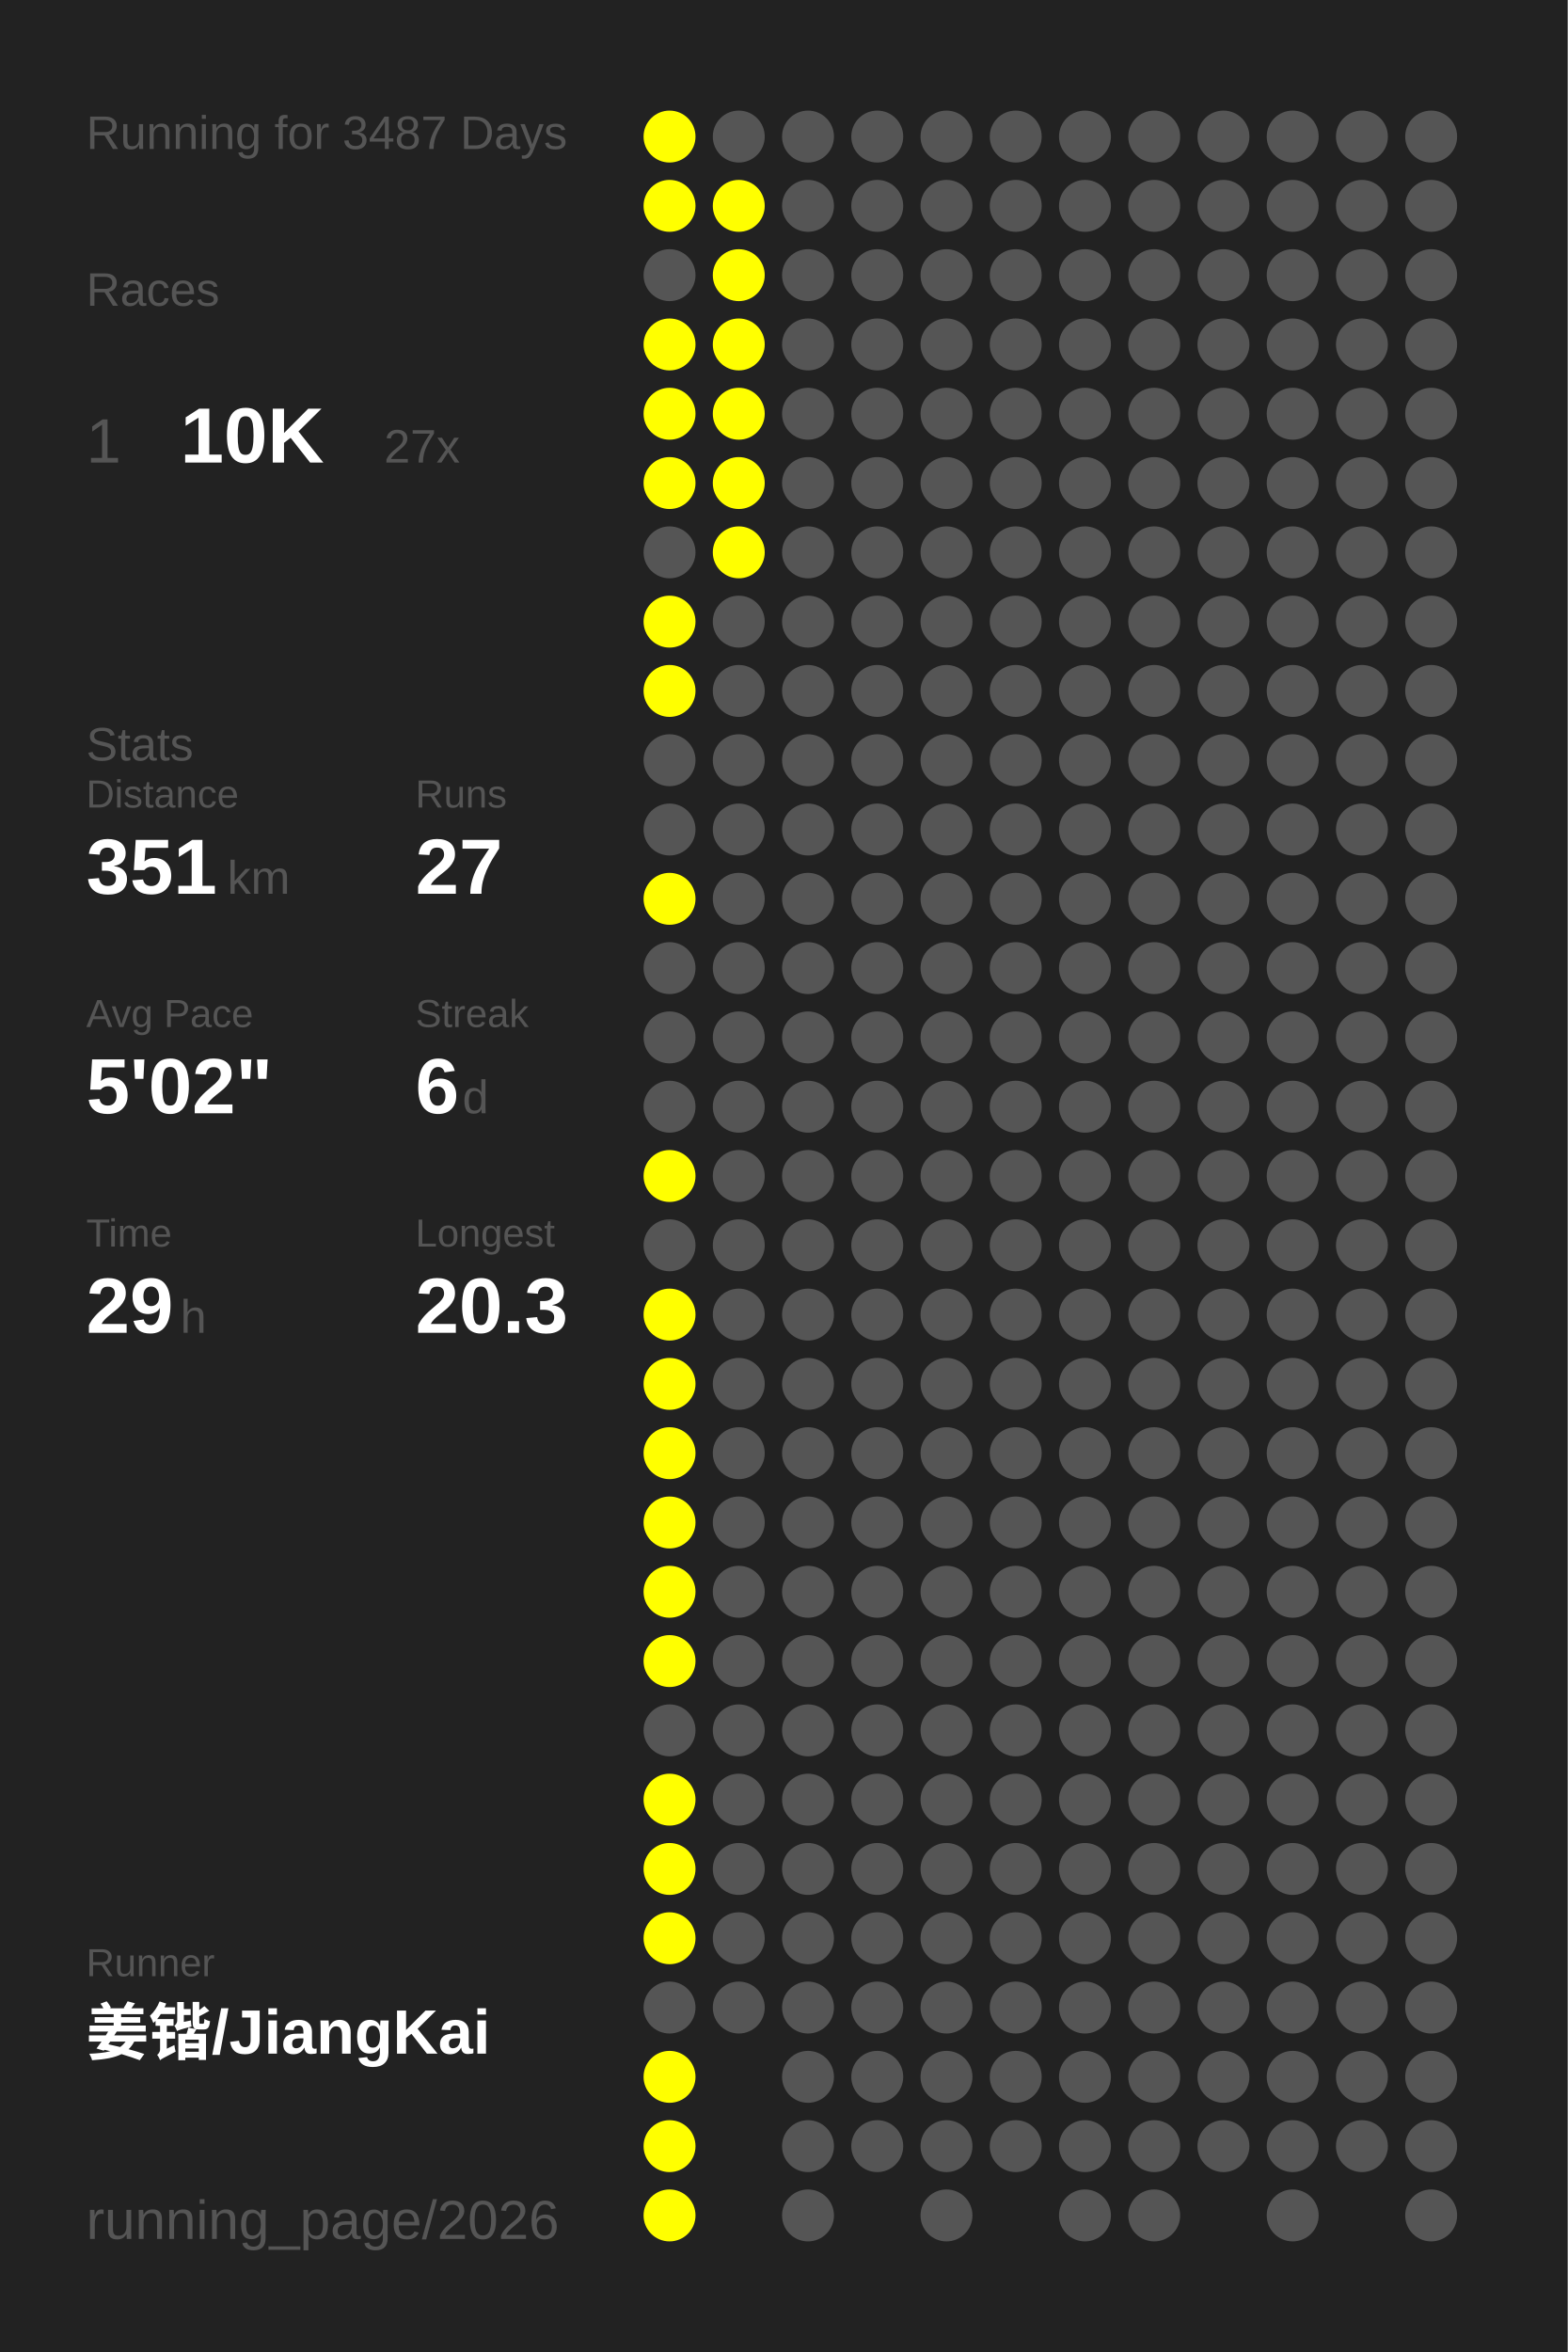
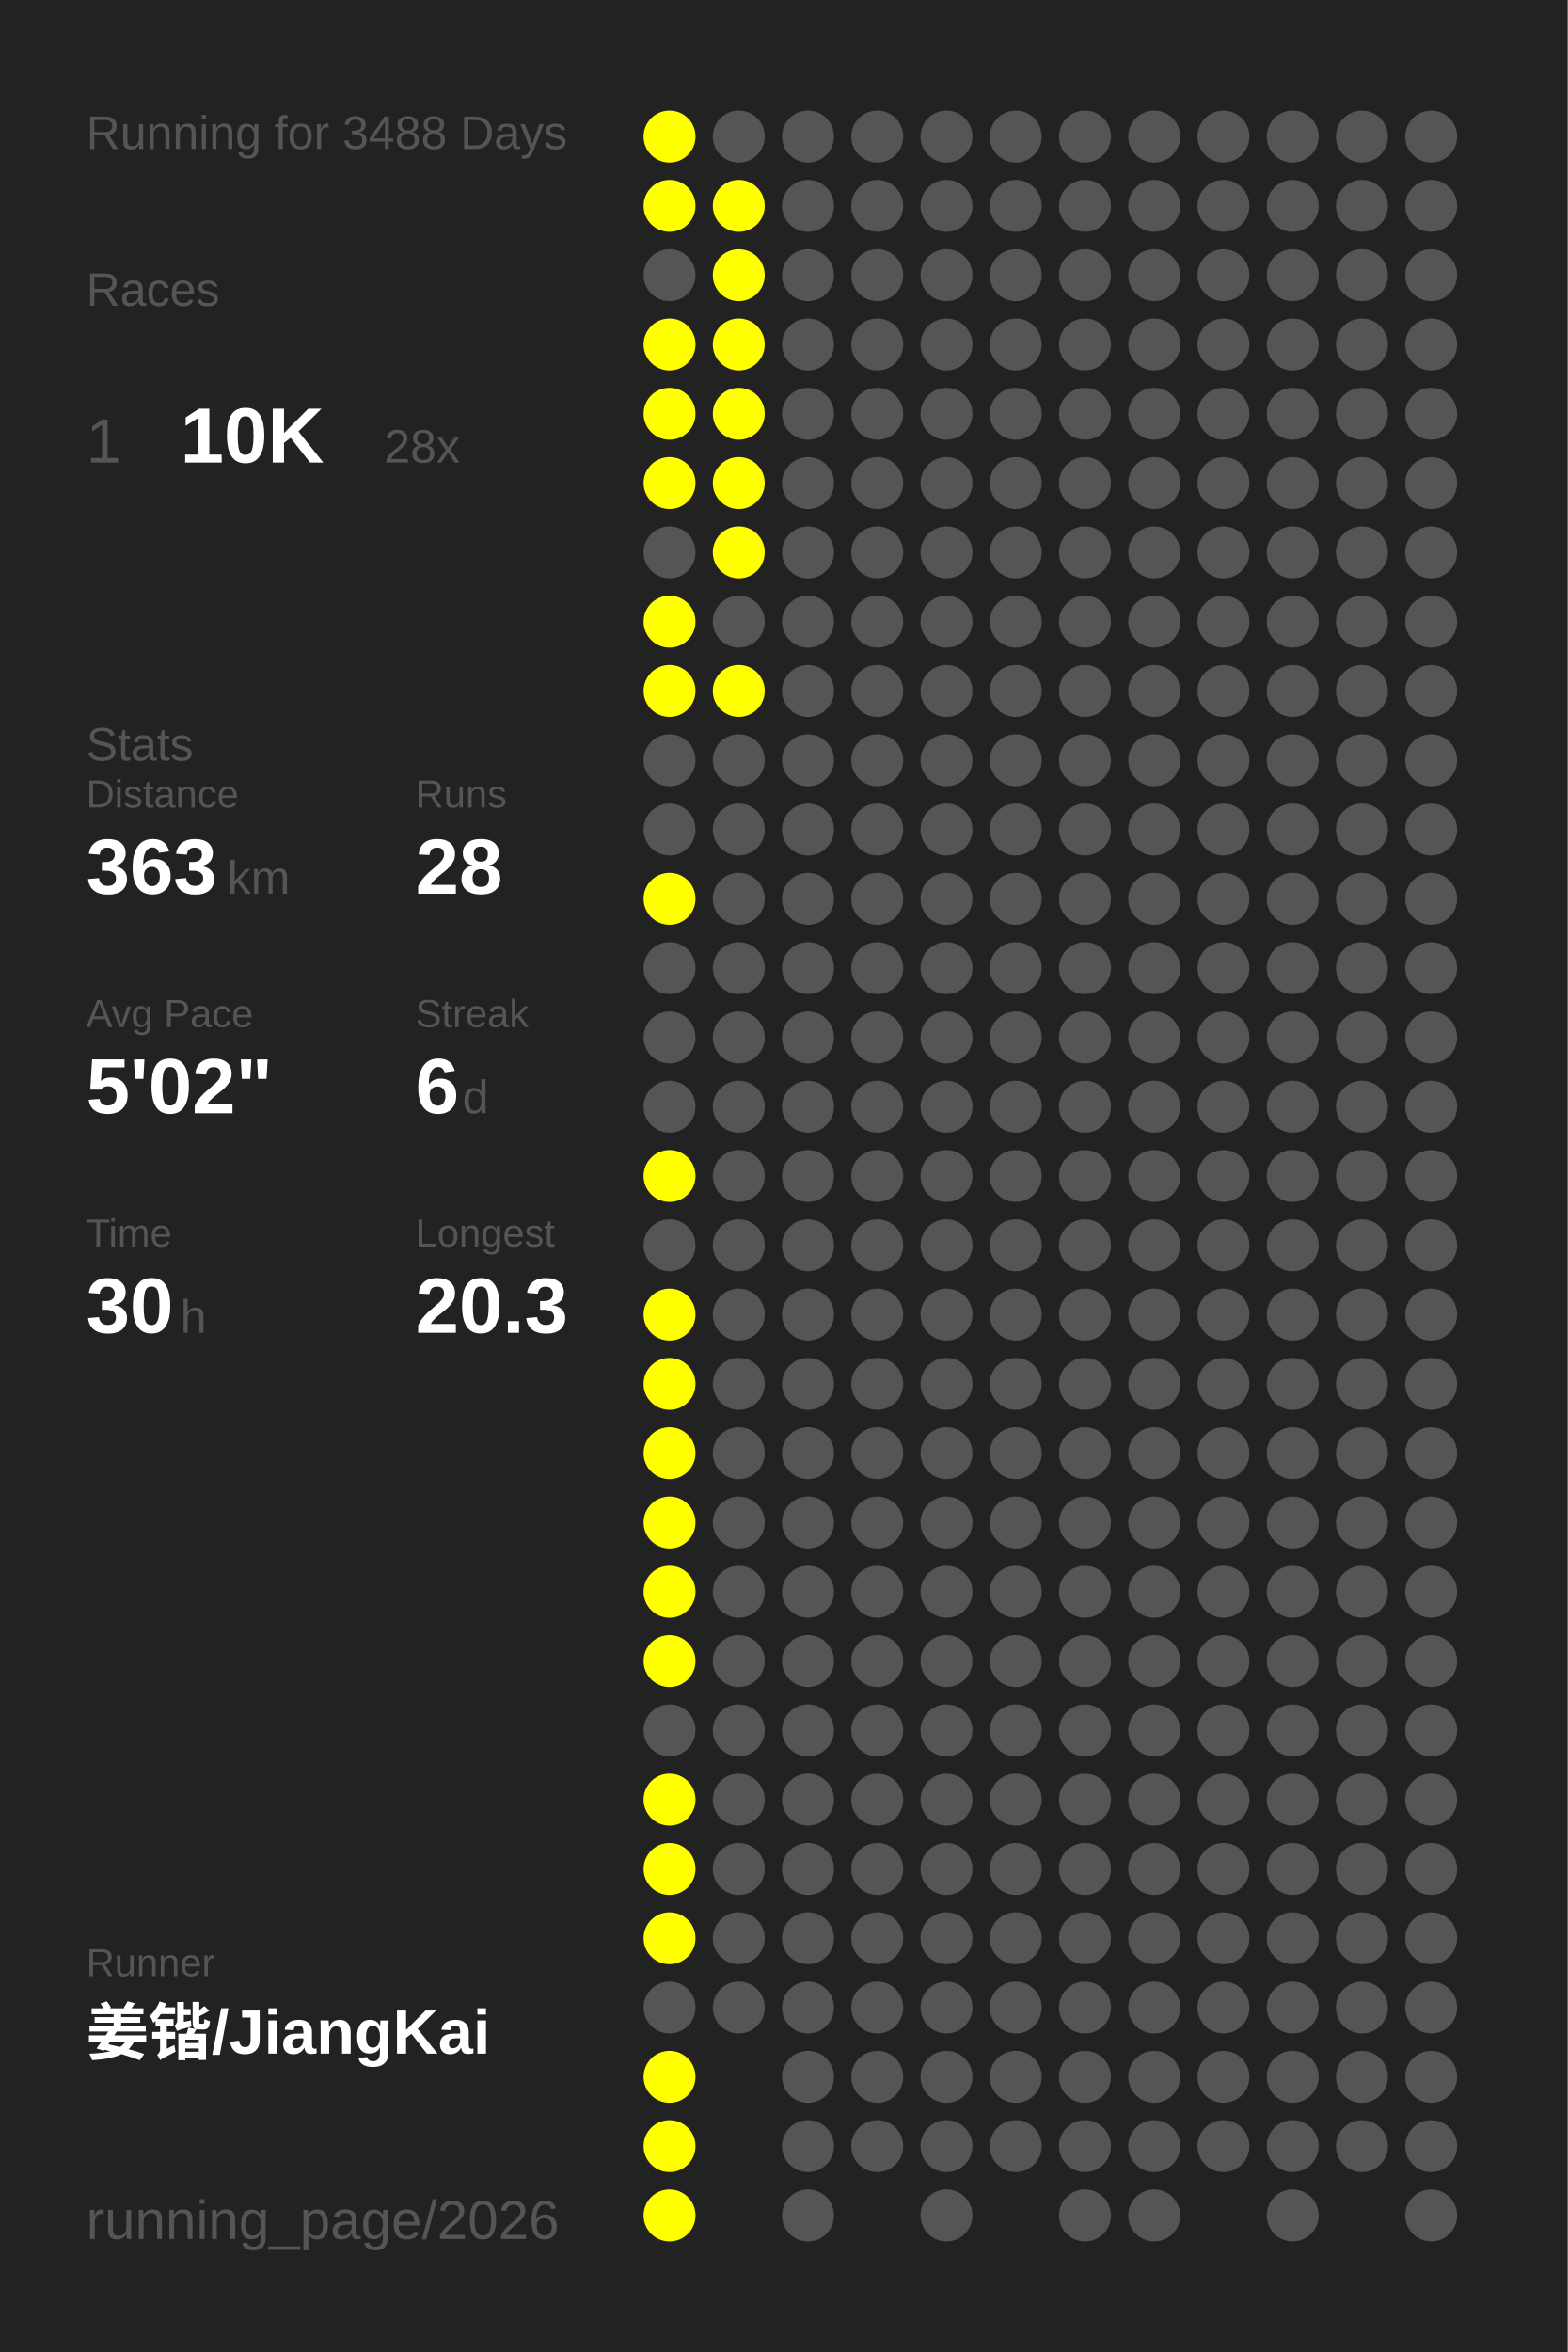
<svg xmlns="http://www.w3.org/2000/svg" baseProfile="full" height="300mm" version="1.1" viewBox="0,0,200,300" width="200mm">
  <defs />
  <rect fill="#222222" height="300" width="200" x="0" y="0" />
-   <text fill="#555555" style="font-size:6px; font-family:Arial;" x="11" y="19">Running for 3487 Days</text>
+   <text fill="#555555" style="font-size:6px; font-family:Arial;" x="11" y="19">Running for 3488 Days</text>
  <text fill="#555555" style="font-size:6px; font-family:Arial;" x="11" y="39">Races</text>
  <text fill="#555555" style="font-size:8px; font-family:Arial;" x="11" y="59">1</text>
  <text fill="#FFFFFF" style="font-size:10px; font-family:Arial; font-weight:bold;" x="23" y="59">10K</text>
-   <text fill="#555555" style="font-size:6px; font-family:Arial;" x="49" y="59">27x</text>
+   <text fill="#555555" style="font-size:6px; font-family:Arial;" x="49" y="59">28x</text>
  <text fill="#555555" style="font-size:6px; font-family:Arial;" x="11" y="97">Stats</text>
  <text fill="#555555" style="font-size:5px; font-family:Arial;" x="11" y="103">Distance</text>
-   <text fill="#FFFFFF" style="font-size:10px; font-family:Arial; font-weight:bold;" x="11" y="114">351</text>
+   <text fill="#FFFFFF" style="font-size:10px; font-family:Arial; font-weight:bold;" x="11" y="114">363</text>
  <text fill="#555555" style="font-size:6px; font-family:Arial;" x="29" y="114">km</text>
  <text fill="#555555" style="font-size:5px; font-family:Arial;" x="53" y="103">Runs</text>
-   <text fill="#FFFFFF" style="font-size:10px; font-family:Arial; font-weight:bold;" x="53" y="114">27</text>
+   <text fill="#FFFFFF" style="font-size:10px; font-family:Arial; font-weight:bold;" x="53" y="114">28</text>
  <text fill="#555555" style="font-size:5px; font-family:Arial;" x="11" y="131">Avg Pace</text>
  <text fill="#FFFFFF" style="font-size:10px; font-family:Arial; font-weight:bold;" x="11" y="142">5'02"</text>
  <text fill="#555555" style="font-size:5px; font-family:Arial;" x="53" y="131">Streak</text>
  <text fill="#FFFFFF" style="font-size:10px; font-family:Arial; font-weight:bold;" x="53" y="142">6</text>
  <text fill="#555555" style="font-size:6px; font-family:Arial;" x="59" y="142">d</text>
  <text fill="#555555" style="font-size:5px; font-family:Arial;" x="11" y="159">Time</text>
-   <text fill="#FFFFFF" style="font-size:10px; font-family:Arial; font-weight:bold;" x="11" y="170">29</text>
+   <text fill="#FFFFFF" style="font-size:10px; font-family:Arial; font-weight:bold;" x="11" y="170">30</text>
  <text fill="#555555" style="font-size:6px; font-family:Arial;" x="23" y="170">h</text>
  <text fill="#555555" style="font-size:5px; font-family:Arial;" x="53" y="159">Longest</text>
  <text fill="#FFFFFF" style="font-size:10px; font-family:Arial; font-weight:bold;" x="53" y="170">20.3</text>
  <text fill="#555555" style="font-size:5px; font-family:Arial;" x="11" y="252.065">Runner</text>
  <text fill="#FFFFFF" style="font-size:8px; font-family:Arial; font-weight:bold;" x="11" y="262.065">姜锴/JiangKai</text>
  <text fill="#555555" style="font-size:7px; font-family:Arial;" x="11" y="285.581">running_page/2026</text>
  <circle cx="85.417" cy="17.419" fill="#FFFF00" r="3.312" />
  <circle cx="85.417" cy="26.258" fill="#FFFF00" r="3.312" />
  <circle cx="85.417" cy="35.097" fill="#555555" r="3.312" />
  <circle cx="85.417" cy="43.935" fill="#FFFF00" r="3.312" />
  <circle cx="85.417" cy="52.774" fill="#FFFF00" r="3.312" />
  <circle cx="85.417" cy="61.613" fill="#FFFF00" r="3.312" />
  <circle cx="85.417" cy="70.452" fill="#555555" r="3.312" />
  <circle cx="85.417" cy="79.29" fill="#FFFF00" r="3.312" />
  <circle cx="85.417" cy="88.129" fill="#FFFF00" r="3.312" />
  <circle cx="85.417" cy="96.968" fill="#555555" r="3.312" />
  <circle cx="85.417" cy="105.806" fill="#555555" r="3.312" />
  <circle cx="85.417" cy="114.645" fill="#FFFF00" r="3.312" />
  <circle cx="85.417" cy="123.484" fill="#555555" r="3.312" />
  <circle cx="85.417" cy="132.323" fill="#555555" r="3.312" />
  <circle cx="85.417" cy="141.161" fill="#555555" r="3.312" />
  <circle cx="85.417" cy="150" fill="#FFFF00" r="3.312" />
  <circle cx="85.417" cy="158.839" fill="#555555" r="3.312" />
  <circle cx="85.417" cy="167.677" fill="#FFFF00" r="3.312" />
  <circle cx="85.417" cy="176.516" fill="#FFFF00" r="3.312" />
  <circle cx="85.417" cy="185.355" fill="#FFFF00" r="3.312" />
  <circle cx="85.417" cy="194.194" fill="#FFFF00" r="3.312" />
  <circle cx="85.417" cy="203.032" fill="#FFFF00" r="3.312" />
  <circle cx="85.417" cy="211.871" fill="#FFFF00" r="3.312" />
  <circle cx="85.417" cy="220.71" fill="#555555" r="3.312" />
  <circle cx="85.417" cy="229.548" fill="#FFFF00" r="3.312" />
  <circle cx="85.417" cy="238.387" fill="#FFFF00" r="3.312" />
  <circle cx="85.417" cy="247.226" fill="#FFFF00" r="3.312" />
  <circle cx="85.417" cy="256.065" fill="#555555" r="3.312" />
  <circle cx="85.417" cy="264.903" fill="#FFFF00" r="3.312" />
  <circle cx="85.417" cy="273.742" fill="#FFFF00" r="3.312" />
  <circle cx="85.417" cy="282.581" fill="#FFFF00" r="3.312" />
  <circle cx="94.25" cy="17.419" fill="#555555" r="3.312" />
  <circle cx="94.25" cy="26.258" fill="#FFFF00" r="3.312" />
  <circle cx="94.25" cy="35.097" fill="#FFFF00" r="3.312" />
  <circle cx="94.25" cy="43.935" fill="#FFFF00" r="3.312" />
  <circle cx="94.25" cy="52.774" fill="#FFFF00" r="3.312" />
  <circle cx="94.25" cy="61.613" fill="#FFFF00" r="3.312" />
  <circle cx="94.25" cy="70.452" fill="#FFFF00" r="3.312" />
  <circle cx="94.25" cy="79.29" fill="#555555" r="3.312" />
-   <circle cx="94.25" cy="88.129" fill="#555555" r="3.312" />
+   <circle cx="94.25" cy="88.129" fill="#FFFF00" r="3.312" />
  <circle cx="94.25" cy="96.968" fill="#555555" r="3.312" />
  <circle cx="94.25" cy="105.806" fill="#555555" r="3.312" />
  <circle cx="94.25" cy="114.645" fill="#555555" r="3.312" />
  <circle cx="94.25" cy="123.484" fill="#555555" r="3.312" />
  <circle cx="94.25" cy="132.323" fill="#555555" r="3.312" />
  <circle cx="94.25" cy="141.161" fill="#555555" r="3.312" />
  <circle cx="94.25" cy="150" fill="#555555" r="3.312" />
  <circle cx="94.25" cy="158.839" fill="#555555" r="3.312" />
  <circle cx="94.25" cy="167.677" fill="#555555" r="3.312" />
  <circle cx="94.25" cy="176.516" fill="#555555" r="3.312" />
  <circle cx="94.25" cy="185.355" fill="#555555" r="3.312" />
  <circle cx="94.25" cy="194.194" fill="#555555" r="3.312" />
  <circle cx="94.25" cy="203.032" fill="#555555" r="3.312" />
  <circle cx="94.25" cy="211.871" fill="#555555" r="3.312" />
  <circle cx="94.25" cy="220.71" fill="#555555" r="3.312" />
  <circle cx="94.25" cy="229.548" fill="#555555" r="3.312" />
  <circle cx="94.25" cy="238.387" fill="#555555" r="3.312" />
  <circle cx="94.25" cy="247.226" fill="#555555" r="3.312" />
  <circle cx="94.25" cy="256.065" fill="#555555" r="3.312" />
  <circle cx="103.083" cy="17.419" fill="#555555" r="3.312" />
  <circle cx="103.083" cy="26.258" fill="#555555" r="3.312" />
  <circle cx="103.083" cy="35.097" fill="#555555" r="3.312" />
  <circle cx="103.083" cy="43.935" fill="#555555" r="3.312" />
  <circle cx="103.083" cy="52.774" fill="#555555" r="3.312" />
  <circle cx="103.083" cy="61.613" fill="#555555" r="3.312" />
  <circle cx="103.083" cy="70.452" fill="#555555" r="3.312" />
  <circle cx="103.083" cy="79.29" fill="#555555" r="3.312" />
  <circle cx="103.083" cy="88.129" fill="#555555" r="3.312" />
  <circle cx="103.083" cy="96.968" fill="#555555" r="3.312" />
  <circle cx="103.083" cy="105.806" fill="#555555" r="3.312" />
  <circle cx="103.083" cy="114.645" fill="#555555" r="3.312" />
  <circle cx="103.083" cy="123.484" fill="#555555" r="3.312" />
  <circle cx="103.083" cy="132.323" fill="#555555" r="3.312" />
  <circle cx="103.083" cy="141.161" fill="#555555" r="3.312" />
  <circle cx="103.083" cy="150" fill="#555555" r="3.312" />
  <circle cx="103.083" cy="158.839" fill="#555555" r="3.312" />
  <circle cx="103.083" cy="167.677" fill="#555555" r="3.312" />
  <circle cx="103.083" cy="176.516" fill="#555555" r="3.312" />
  <circle cx="103.083" cy="185.355" fill="#555555" r="3.312" />
  <circle cx="103.083" cy="194.194" fill="#555555" r="3.312" />
  <circle cx="103.083" cy="203.032" fill="#555555" r="3.312" />
  <circle cx="103.083" cy="211.871" fill="#555555" r="3.312" />
  <circle cx="103.083" cy="220.71" fill="#555555" r="3.312" />
  <circle cx="103.083" cy="229.548" fill="#555555" r="3.312" />
  <circle cx="103.083" cy="238.387" fill="#555555" r="3.312" />
  <circle cx="103.083" cy="247.226" fill="#555555" r="3.312" />
  <circle cx="103.083" cy="256.065" fill="#555555" r="3.312" />
  <circle cx="103.083" cy="264.903" fill="#555555" r="3.312" />
  <circle cx="103.083" cy="273.742" fill="#555555" r="3.312" />
  <circle cx="103.083" cy="282.581" fill="#555555" r="3.312" />
  <circle cx="111.917" cy="17.419" fill="#555555" r="3.312" />
  <circle cx="111.917" cy="26.258" fill="#555555" r="3.312" />
  <circle cx="111.917" cy="35.097" fill="#555555" r="3.312" />
  <circle cx="111.917" cy="43.935" fill="#555555" r="3.312" />
  <circle cx="111.917" cy="52.774" fill="#555555" r="3.312" />
  <circle cx="111.917" cy="61.613" fill="#555555" r="3.312" />
  <circle cx="111.917" cy="70.452" fill="#555555" r="3.312" />
  <circle cx="111.917" cy="79.29" fill="#555555" r="3.312" />
  <circle cx="111.917" cy="88.129" fill="#555555" r="3.312" />
  <circle cx="111.917" cy="96.968" fill="#555555" r="3.312" />
  <circle cx="111.917" cy="105.806" fill="#555555" r="3.312" />
  <circle cx="111.917" cy="114.645" fill="#555555" r="3.312" />
  <circle cx="111.917" cy="123.484" fill="#555555" r="3.312" />
  <circle cx="111.917" cy="132.323" fill="#555555" r="3.312" />
  <circle cx="111.917" cy="141.161" fill="#555555" r="3.312" />
  <circle cx="111.917" cy="150" fill="#555555" r="3.312" />
  <circle cx="111.917" cy="158.839" fill="#555555" r="3.312" />
  <circle cx="111.917" cy="167.677" fill="#555555" r="3.312" />
  <circle cx="111.917" cy="176.516" fill="#555555" r="3.312" />
  <circle cx="111.917" cy="185.355" fill="#555555" r="3.312" />
  <circle cx="111.917" cy="194.194" fill="#555555" r="3.312" />
  <circle cx="111.917" cy="203.032" fill="#555555" r="3.312" />
  <circle cx="111.917" cy="211.871" fill="#555555" r="3.312" />
  <circle cx="111.917" cy="220.71" fill="#555555" r="3.312" />
  <circle cx="111.917" cy="229.548" fill="#555555" r="3.312" />
  <circle cx="111.917" cy="238.387" fill="#555555" r="3.312" />
  <circle cx="111.917" cy="247.226" fill="#555555" r="3.312" />
  <circle cx="111.917" cy="256.065" fill="#555555" r="3.312" />
  <circle cx="111.917" cy="264.903" fill="#555555" r="3.312" />
  <circle cx="111.917" cy="273.742" fill="#555555" r="3.312" />
  <circle cx="120.75" cy="17.419" fill="#555555" r="3.312" />
  <circle cx="120.75" cy="26.258" fill="#555555" r="3.312" />
  <circle cx="120.75" cy="35.097" fill="#555555" r="3.312" />
  <circle cx="120.75" cy="43.935" fill="#555555" r="3.312" />
  <circle cx="120.75" cy="52.774" fill="#555555" r="3.312" />
  <circle cx="120.75" cy="61.613" fill="#555555" r="3.312" />
  <circle cx="120.75" cy="70.452" fill="#555555" r="3.312" />
  <circle cx="120.75" cy="79.29" fill="#555555" r="3.312" />
  <circle cx="120.75" cy="88.129" fill="#555555" r="3.312" />
  <circle cx="120.75" cy="96.968" fill="#555555" r="3.312" />
  <circle cx="120.75" cy="105.806" fill="#555555" r="3.312" />
  <circle cx="120.75" cy="114.645" fill="#555555" r="3.312" />
  <circle cx="120.75" cy="123.484" fill="#555555" r="3.312" />
  <circle cx="120.75" cy="132.323" fill="#555555" r="3.312" />
  <circle cx="120.75" cy="141.161" fill="#555555" r="3.312" />
  <circle cx="120.75" cy="150" fill="#555555" r="3.312" />
  <circle cx="120.75" cy="158.839" fill="#555555" r="3.312" />
  <circle cx="120.75" cy="167.677" fill="#555555" r="3.312" />
  <circle cx="120.75" cy="176.516" fill="#555555" r="3.312" />
  <circle cx="120.75" cy="185.355" fill="#555555" r="3.312" />
  <circle cx="120.75" cy="194.194" fill="#555555" r="3.312" />
  <circle cx="120.75" cy="203.032" fill="#555555" r="3.312" />
  <circle cx="120.75" cy="211.871" fill="#555555" r="3.312" />
  <circle cx="120.75" cy="220.71" fill="#555555" r="3.312" />
  <circle cx="120.75" cy="229.548" fill="#555555" r="3.312" />
  <circle cx="120.75" cy="238.387" fill="#555555" r="3.312" />
  <circle cx="120.75" cy="247.226" fill="#555555" r="3.312" />
  <circle cx="120.75" cy="256.065" fill="#555555" r="3.312" />
  <circle cx="120.75" cy="264.903" fill="#555555" r="3.312" />
  <circle cx="120.75" cy="273.742" fill="#555555" r="3.312" />
  <circle cx="120.75" cy="282.581" fill="#555555" r="3.312" />
  <circle cx="129.583" cy="17.419" fill="#555555" r="3.312" />
  <circle cx="129.583" cy="26.258" fill="#555555" r="3.312" />
  <circle cx="129.583" cy="35.097" fill="#555555" r="3.312" />
  <circle cx="129.583" cy="43.935" fill="#555555" r="3.312" />
  <circle cx="129.583" cy="52.774" fill="#555555" r="3.312" />
  <circle cx="129.583" cy="61.613" fill="#555555" r="3.312" />
  <circle cx="129.583" cy="70.452" fill="#555555" r="3.312" />
  <circle cx="129.583" cy="79.29" fill="#555555" r="3.312" />
  <circle cx="129.583" cy="88.129" fill="#555555" r="3.312" />
  <circle cx="129.583" cy="96.968" fill="#555555" r="3.312" />
  <circle cx="129.583" cy="105.806" fill="#555555" r="3.312" />
  <circle cx="129.583" cy="114.645" fill="#555555" r="3.312" />
  <circle cx="129.583" cy="123.484" fill="#555555" r="3.312" />
  <circle cx="129.583" cy="132.323" fill="#555555" r="3.312" />
  <circle cx="129.583" cy="141.161" fill="#555555" r="3.312" />
  <circle cx="129.583" cy="150" fill="#555555" r="3.312" />
  <circle cx="129.583" cy="158.839" fill="#555555" r="3.312" />
  <circle cx="129.583" cy="167.677" fill="#555555" r="3.312" />
  <circle cx="129.583" cy="176.516" fill="#555555" r="3.312" />
  <circle cx="129.583" cy="185.355" fill="#555555" r="3.312" />
  <circle cx="129.583" cy="194.194" fill="#555555" r="3.312" />
  <circle cx="129.583" cy="203.032" fill="#555555" r="3.312" />
  <circle cx="129.583" cy="211.871" fill="#555555" r="3.312" />
  <circle cx="129.583" cy="220.71" fill="#555555" r="3.312" />
  <circle cx="129.583" cy="229.548" fill="#555555" r="3.312" />
  <circle cx="129.583" cy="238.387" fill="#555555" r="3.312" />
  <circle cx="129.583" cy="247.226" fill="#555555" r="3.312" />
  <circle cx="129.583" cy="256.065" fill="#555555" r="3.312" />
  <circle cx="129.583" cy="264.903" fill="#555555" r="3.312" />
  <circle cx="129.583" cy="273.742" fill="#555555" r="3.312" />
  <circle cx="138.417" cy="17.419" fill="#555555" r="3.312" />
  <circle cx="138.417" cy="26.258" fill="#555555" r="3.312" />
  <circle cx="138.417" cy="35.097" fill="#555555" r="3.312" />
  <circle cx="138.417" cy="43.935" fill="#555555" r="3.312" />
  <circle cx="138.417" cy="52.774" fill="#555555" r="3.312" />
  <circle cx="138.417" cy="61.613" fill="#555555" r="3.312" />
  <circle cx="138.417" cy="70.452" fill="#555555" r="3.312" />
  <circle cx="138.417" cy="79.29" fill="#555555" r="3.312" />
  <circle cx="138.417" cy="88.129" fill="#555555" r="3.312" />
  <circle cx="138.417" cy="96.968" fill="#555555" r="3.312" />
  <circle cx="138.417" cy="105.806" fill="#555555" r="3.312" />
  <circle cx="138.417" cy="114.645" fill="#555555" r="3.312" />
  <circle cx="138.417" cy="123.484" fill="#555555" r="3.312" />
  <circle cx="138.417" cy="132.323" fill="#555555" r="3.312" />
  <circle cx="138.417" cy="141.161" fill="#555555" r="3.312" />
  <circle cx="138.417" cy="150" fill="#555555" r="3.312" />
  <circle cx="138.417" cy="158.839" fill="#555555" r="3.312" />
  <circle cx="138.417" cy="167.677" fill="#555555" r="3.312" />
  <circle cx="138.417" cy="176.516" fill="#555555" r="3.312" />
  <circle cx="138.417" cy="185.355" fill="#555555" r="3.312" />
  <circle cx="138.417" cy="194.194" fill="#555555" r="3.312" />
  <circle cx="138.417" cy="203.032" fill="#555555" r="3.312" />
  <circle cx="138.417" cy="211.871" fill="#555555" r="3.312" />
  <circle cx="138.417" cy="220.71" fill="#555555" r="3.312" />
  <circle cx="138.417" cy="229.548" fill="#555555" r="3.312" />
  <circle cx="138.417" cy="238.387" fill="#555555" r="3.312" />
  <circle cx="138.417" cy="247.226" fill="#555555" r="3.312" />
  <circle cx="138.417" cy="256.065" fill="#555555" r="3.312" />
  <circle cx="138.417" cy="264.903" fill="#555555" r="3.312" />
  <circle cx="138.417" cy="273.742" fill="#555555" r="3.312" />
  <circle cx="138.417" cy="282.581" fill="#555555" r="3.312" />
  <circle cx="147.25" cy="17.419" fill="#555555" r="3.312" />
  <circle cx="147.25" cy="26.258" fill="#555555" r="3.312" />
  <circle cx="147.25" cy="35.097" fill="#555555" r="3.312" />
  <circle cx="147.25" cy="43.935" fill="#555555" r="3.312" />
  <circle cx="147.25" cy="52.774" fill="#555555" r="3.312" />
  <circle cx="147.25" cy="61.613" fill="#555555" r="3.312" />
  <circle cx="147.25" cy="70.452" fill="#555555" r="3.312" />
  <circle cx="147.25" cy="79.29" fill="#555555" r="3.312" />
  <circle cx="147.25" cy="88.129" fill="#555555" r="3.312" />
  <circle cx="147.25" cy="96.968" fill="#555555" r="3.312" />
  <circle cx="147.25" cy="105.806" fill="#555555" r="3.312" />
  <circle cx="147.25" cy="114.645" fill="#555555" r="3.312" />
  <circle cx="147.25" cy="123.484" fill="#555555" r="3.312" />
  <circle cx="147.25" cy="132.323" fill="#555555" r="3.312" />
  <circle cx="147.25" cy="141.161" fill="#555555" r="3.312" />
  <circle cx="147.25" cy="150" fill="#555555" r="3.312" />
  <circle cx="147.25" cy="158.839" fill="#555555" r="3.312" />
  <circle cx="147.25" cy="167.677" fill="#555555" r="3.312" />
  <circle cx="147.25" cy="176.516" fill="#555555" r="3.312" />
  <circle cx="147.25" cy="185.355" fill="#555555" r="3.312" />
  <circle cx="147.25" cy="194.194" fill="#555555" r="3.312" />
  <circle cx="147.25" cy="203.032" fill="#555555" r="3.312" />
  <circle cx="147.25" cy="211.871" fill="#555555" r="3.312" />
  <circle cx="147.25" cy="220.71" fill="#555555" r="3.312" />
  <circle cx="147.25" cy="229.548" fill="#555555" r="3.312" />
  <circle cx="147.25" cy="238.387" fill="#555555" r="3.312" />
  <circle cx="147.25" cy="247.226" fill="#555555" r="3.312" />
  <circle cx="147.25" cy="256.065" fill="#555555" r="3.312" />
  <circle cx="147.25" cy="264.903" fill="#555555" r="3.312" />
  <circle cx="147.25" cy="273.742" fill="#555555" r="3.312" />
  <circle cx="147.25" cy="282.581" fill="#555555" r="3.312" />
  <circle cx="156.083" cy="17.419" fill="#555555" r="3.312" />
  <circle cx="156.083" cy="26.258" fill="#555555" r="3.312" />
  <circle cx="156.083" cy="35.097" fill="#555555" r="3.312" />
  <circle cx="156.083" cy="43.935" fill="#555555" r="3.312" />
  <circle cx="156.083" cy="52.774" fill="#555555" r="3.312" />
  <circle cx="156.083" cy="61.613" fill="#555555" r="3.312" />
  <circle cx="156.083" cy="70.452" fill="#555555" r="3.312" />
  <circle cx="156.083" cy="79.29" fill="#555555" r="3.312" />
  <circle cx="156.083" cy="88.129" fill="#555555" r="3.312" />
  <circle cx="156.083" cy="96.968" fill="#555555" r="3.312" />
  <circle cx="156.083" cy="105.806" fill="#555555" r="3.312" />
  <circle cx="156.083" cy="114.645" fill="#555555" r="3.312" />
  <circle cx="156.083" cy="123.484" fill="#555555" r="3.312" />
  <circle cx="156.083" cy="132.323" fill="#555555" r="3.312" />
  <circle cx="156.083" cy="141.161" fill="#555555" r="3.312" />
  <circle cx="156.083" cy="150" fill="#555555" r="3.312" />
  <circle cx="156.083" cy="158.839" fill="#555555" r="3.312" />
  <circle cx="156.083" cy="167.677" fill="#555555" r="3.312" />
  <circle cx="156.083" cy="176.516" fill="#555555" r="3.312" />
  <circle cx="156.083" cy="185.355" fill="#555555" r="3.312" />
  <circle cx="156.083" cy="194.194" fill="#555555" r="3.312" />
  <circle cx="156.083" cy="203.032" fill="#555555" r="3.312" />
  <circle cx="156.083" cy="211.871" fill="#555555" r="3.312" />
  <circle cx="156.083" cy="220.71" fill="#555555" r="3.312" />
  <circle cx="156.083" cy="229.548" fill="#555555" r="3.312" />
  <circle cx="156.083" cy="238.387" fill="#555555" r="3.312" />
  <circle cx="156.083" cy="247.226" fill="#555555" r="3.312" />
  <circle cx="156.083" cy="256.065" fill="#555555" r="3.312" />
  <circle cx="156.083" cy="264.903" fill="#555555" r="3.312" />
  <circle cx="156.083" cy="273.742" fill="#555555" r="3.312" />
  <circle cx="164.917" cy="17.419" fill="#555555" r="3.312" />
  <circle cx="164.917" cy="26.258" fill="#555555" r="3.312" />
  <circle cx="164.917" cy="35.097" fill="#555555" r="3.312" />
  <circle cx="164.917" cy="43.935" fill="#555555" r="3.312" />
  <circle cx="164.917" cy="52.774" fill="#555555" r="3.312" />
  <circle cx="164.917" cy="61.613" fill="#555555" r="3.312" />
  <circle cx="164.917" cy="70.452" fill="#555555" r="3.312" />
  <circle cx="164.917" cy="79.29" fill="#555555" r="3.312" />
  <circle cx="164.917" cy="88.129" fill="#555555" r="3.312" />
  <circle cx="164.917" cy="96.968" fill="#555555" r="3.312" />
  <circle cx="164.917" cy="105.806" fill="#555555" r="3.312" />
  <circle cx="164.917" cy="114.645" fill="#555555" r="3.312" />
  <circle cx="164.917" cy="123.484" fill="#555555" r="3.312" />
  <circle cx="164.917" cy="132.323" fill="#555555" r="3.312" />
  <circle cx="164.917" cy="141.161" fill="#555555" r="3.312" />
  <circle cx="164.917" cy="150" fill="#555555" r="3.312" />
  <circle cx="164.917" cy="158.839" fill="#555555" r="3.312" />
  <circle cx="164.917" cy="167.677" fill="#555555" r="3.312" />
  <circle cx="164.917" cy="176.516" fill="#555555" r="3.312" />
  <circle cx="164.917" cy="185.355" fill="#555555" r="3.312" />
  <circle cx="164.917" cy="194.194" fill="#555555" r="3.312" />
  <circle cx="164.917" cy="203.032" fill="#555555" r="3.312" />
  <circle cx="164.917" cy="211.871" fill="#555555" r="3.312" />
  <circle cx="164.917" cy="220.71" fill="#555555" r="3.312" />
  <circle cx="164.917" cy="229.548" fill="#555555" r="3.312" />
  <circle cx="164.917" cy="238.387" fill="#555555" r="3.312" />
  <circle cx="164.917" cy="247.226" fill="#555555" r="3.312" />
  <circle cx="164.917" cy="256.065" fill="#555555" r="3.312" />
  <circle cx="164.917" cy="264.903" fill="#555555" r="3.312" />
  <circle cx="164.917" cy="273.742" fill="#555555" r="3.312" />
  <circle cx="164.917" cy="282.581" fill="#555555" r="3.312" />
  <circle cx="173.75" cy="17.419" fill="#555555" r="3.312" />
  <circle cx="173.75" cy="26.258" fill="#555555" r="3.312" />
  <circle cx="173.75" cy="35.097" fill="#555555" r="3.312" />
  <circle cx="173.75" cy="43.935" fill="#555555" r="3.312" />
  <circle cx="173.75" cy="52.774" fill="#555555" r="3.312" />
  <circle cx="173.75" cy="61.613" fill="#555555" r="3.312" />
  <circle cx="173.75" cy="70.452" fill="#555555" r="3.312" />
  <circle cx="173.75" cy="79.29" fill="#555555" r="3.312" />
  <circle cx="173.75" cy="88.129" fill="#555555" r="3.312" />
  <circle cx="173.75" cy="96.968" fill="#555555" r="3.312" />
  <circle cx="173.75" cy="105.806" fill="#555555" r="3.312" />
  <circle cx="173.75" cy="114.645" fill="#555555" r="3.312" />
  <circle cx="173.75" cy="123.484" fill="#555555" r="3.312" />
  <circle cx="173.75" cy="132.323" fill="#555555" r="3.312" />
  <circle cx="173.75" cy="141.161" fill="#555555" r="3.312" />
  <circle cx="173.75" cy="150" fill="#555555" r="3.312" />
  <circle cx="173.75" cy="158.839" fill="#555555" r="3.312" />
  <circle cx="173.75" cy="167.677" fill="#555555" r="3.312" />
  <circle cx="173.75" cy="176.516" fill="#555555" r="3.312" />
  <circle cx="173.75" cy="185.355" fill="#555555" r="3.312" />
  <circle cx="173.75" cy="194.194" fill="#555555" r="3.312" />
  <circle cx="173.75" cy="203.032" fill="#555555" r="3.312" />
  <circle cx="173.75" cy="211.871" fill="#555555" r="3.312" />
  <circle cx="173.75" cy="220.71" fill="#555555" r="3.312" />
  <circle cx="173.75" cy="229.548" fill="#555555" r="3.312" />
  <circle cx="173.75" cy="238.387" fill="#555555" r="3.312" />
  <circle cx="173.75" cy="247.226" fill="#555555" r="3.312" />
  <circle cx="173.75" cy="256.065" fill="#555555" r="3.312" />
  <circle cx="173.75" cy="264.903" fill="#555555" r="3.312" />
  <circle cx="173.75" cy="273.742" fill="#555555" r="3.312" />
  <circle cx="182.583" cy="17.419" fill="#555555" r="3.312" />
  <circle cx="182.583" cy="26.258" fill="#555555" r="3.312" />
  <circle cx="182.583" cy="35.097" fill="#555555" r="3.312" />
  <circle cx="182.583" cy="43.935" fill="#555555" r="3.312" />
  <circle cx="182.583" cy="52.774" fill="#555555" r="3.312" />
  <circle cx="182.583" cy="61.613" fill="#555555" r="3.312" />
  <circle cx="182.583" cy="70.452" fill="#555555" r="3.312" />
  <circle cx="182.583" cy="79.29" fill="#555555" r="3.312" />
  <circle cx="182.583" cy="88.129" fill="#555555" r="3.312" />
  <circle cx="182.583" cy="96.968" fill="#555555" r="3.312" />
  <circle cx="182.583" cy="105.806" fill="#555555" r="3.312" />
  <circle cx="182.583" cy="114.645" fill="#555555" r="3.312" />
  <circle cx="182.583" cy="123.484" fill="#555555" r="3.312" />
  <circle cx="182.583" cy="132.323" fill="#555555" r="3.312" />
  <circle cx="182.583" cy="141.161" fill="#555555" r="3.312" />
  <circle cx="182.583" cy="150" fill="#555555" r="3.312" />
  <circle cx="182.583" cy="158.839" fill="#555555" r="3.312" />
  <circle cx="182.583" cy="167.677" fill="#555555" r="3.312" />
  <circle cx="182.583" cy="176.516" fill="#555555" r="3.312" />
  <circle cx="182.583" cy="185.355" fill="#555555" r="3.312" />
  <circle cx="182.583" cy="194.194" fill="#555555" r="3.312" />
  <circle cx="182.583" cy="203.032" fill="#555555" r="3.312" />
  <circle cx="182.583" cy="211.871" fill="#555555" r="3.312" />
  <circle cx="182.583" cy="220.71" fill="#555555" r="3.312" />
  <circle cx="182.583" cy="229.548" fill="#555555" r="3.312" />
  <circle cx="182.583" cy="238.387" fill="#555555" r="3.312" />
  <circle cx="182.583" cy="247.226" fill="#555555" r="3.312" />
  <circle cx="182.583" cy="256.065" fill="#555555" r="3.312" />
  <circle cx="182.583" cy="264.903" fill="#555555" r="3.312" />
  <circle cx="182.583" cy="273.742" fill="#555555" r="3.312" />
  <circle cx="182.583" cy="282.581" fill="#555555" r="3.312" />
</svg>
